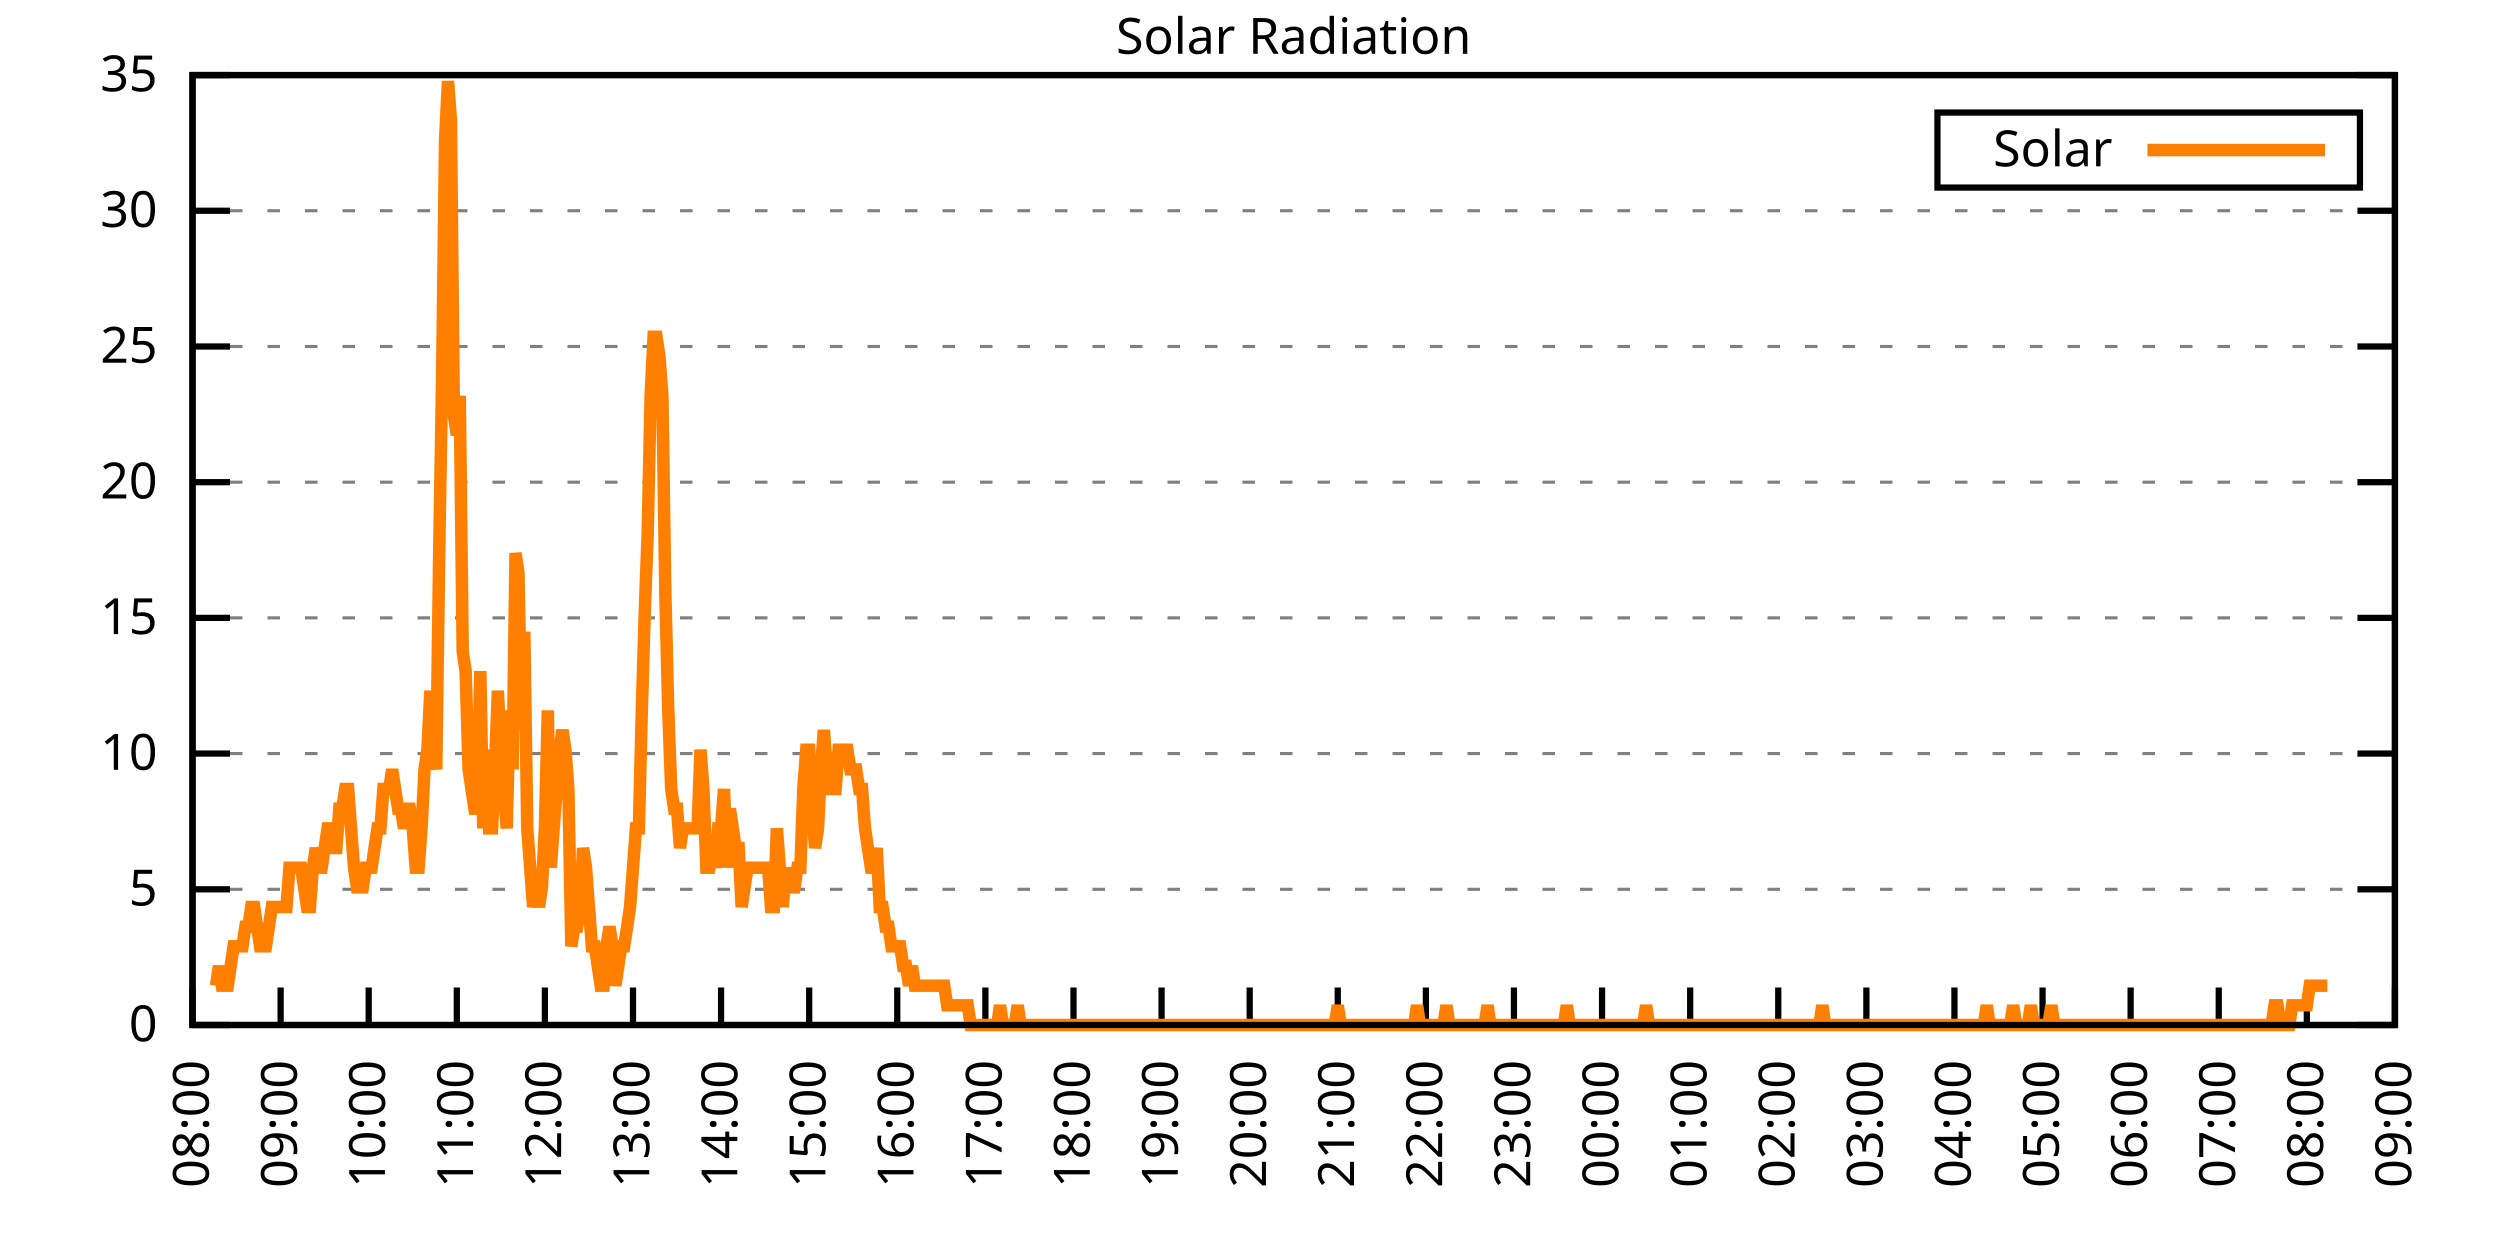
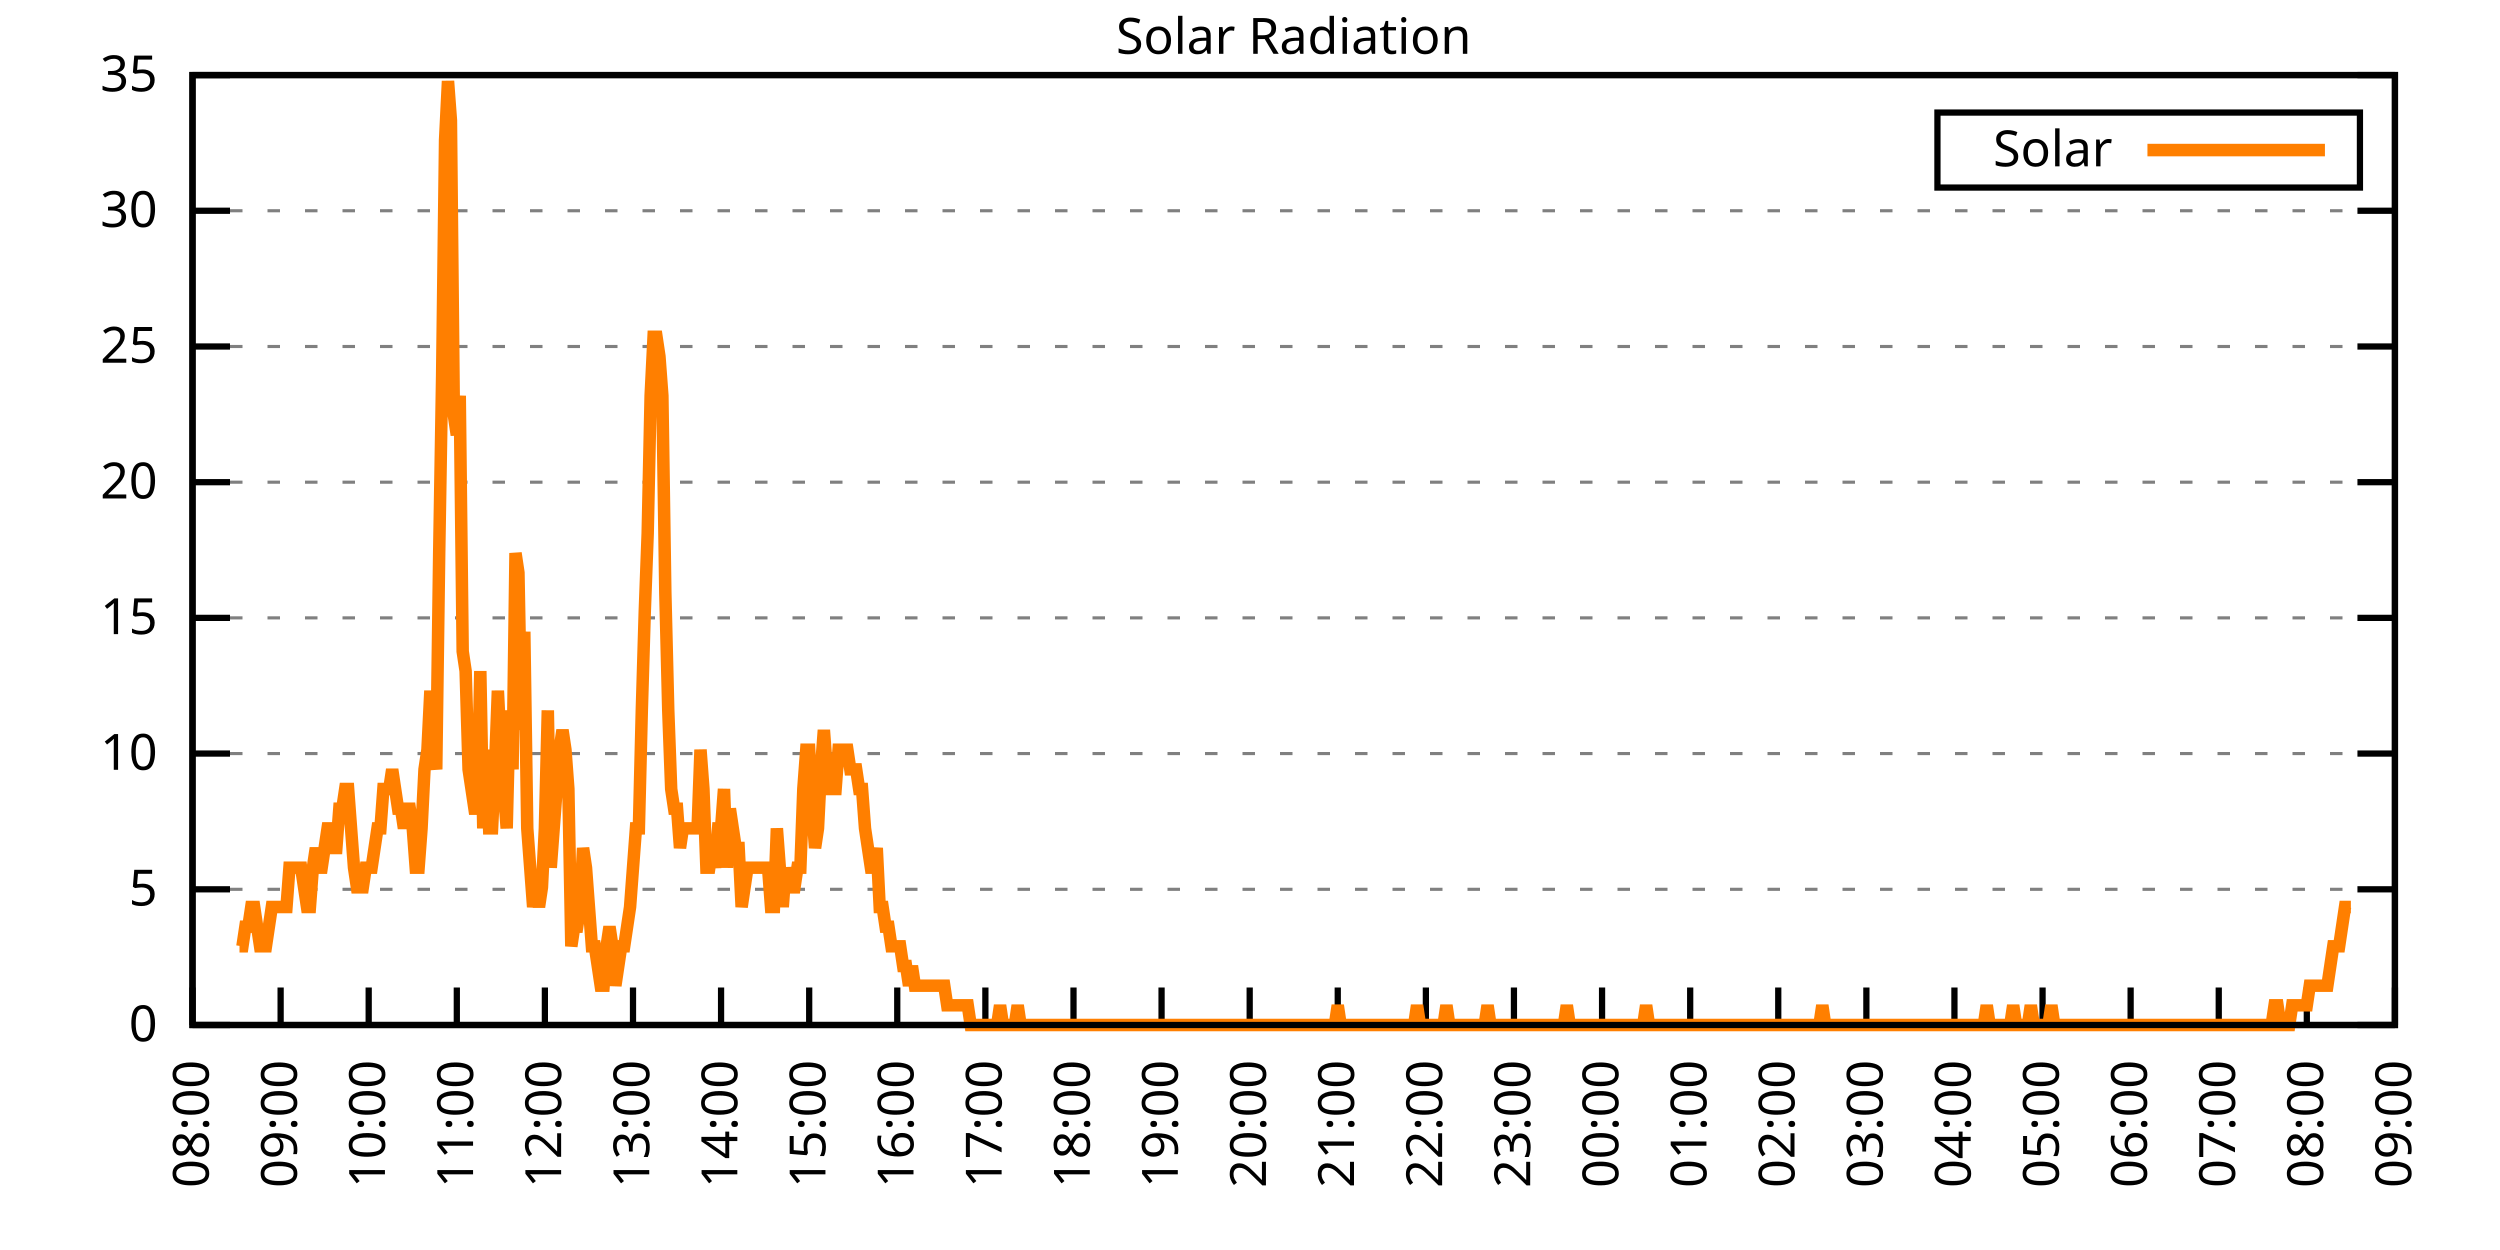
<svg xmlns="http://www.w3.org/2000/svg" xmlns:xlink="http://www.w3.org/1999/xlink" width="400" height="200" viewBox="0 0 400 200">
  <g id="gnuplot_canvas">
    <rect x="0" y="0" width="400" height="200" fill="none" />
    <defs>
      <circle id="gpDot" r="0.5" stroke-width="0.5" stroke="currentColor" />
      <path id="gpPt0" stroke-width="0.333" stroke="currentColor" d="M-1,0 h2 M0,-1 v2" />
      <path id="gpPt1" stroke-width="0.333" stroke="currentColor" d="M-1,-1 L1,1 M1,-1 L-1,1" />
      <path id="gpPt2" stroke-width="0.333" stroke="currentColor" d="M-1,0 L1,0 M0,-1 L0,1 M-1,-1 L1,1 M-1,1 L1,-1" />
      <rect id="gpPt3" stroke-width="0.333" stroke="currentColor" x="-1" y="-1" width="2" height="2" />
      <rect id="gpPt4" stroke-width="0.333" stroke="currentColor" fill="currentColor" x="-1" y="-1" width="2" height="2" />
      <circle id="gpPt5" stroke-width="0.333" stroke="currentColor" cx="0" cy="0" r="1" />
      <use xlink:href="#gpPt5" id="gpPt6" fill="currentColor" stroke="none" />
      <path id="gpPt7" stroke-width="0.333" stroke="currentColor" d="M0,-1.33 L-1.33,0.67 L1.33,0.67 z" />
      <use xlink:href="#gpPt7" id="gpPt8" fill="currentColor" stroke="none" />
      <use xlink:href="#gpPt7" id="gpPt9" stroke="currentColor" transform="rotate(180)" />
      <use xlink:href="#gpPt9" id="gpPt10" fill="currentColor" stroke="none" />
      <use xlink:href="#gpPt3" id="gpPt11" stroke="currentColor" transform="rotate(45)" />
      <use xlink:href="#gpPt11" id="gpPt12" fill="currentColor" stroke="none" />
      <path id="gpPt13" stroke-width="0.333" stroke="currentColor" d="M0,1.330 L1.265,0.411 L0.782,-1.067 L-0.782,-1.076 L-1.265,0.411 z" />
      <use xlink:href="#gpPt13" id="gpPt14" fill="currentColor" stroke="none" />
      <filter id="textbox" filterUnits="objectBoundingBox" x="0" y="0" height="1" width="1">
        <feFlood flood-color="white" flood-opacity="1" result="bgnd" />
        <feComposite in="SourceGraphic" in2="bgnd" operator="atop" />
      </filter>
      <filter id="greybox" filterUnits="objectBoundingBox" x="0" y="0" height="1" width="1">
        <feFlood flood-color="lightgrey" flood-opacity="1" result="grey" />
        <feComposite in="SourceGraphic" in2="grey" operator="atop" />
      </filter>
    </defs>
    <g fill="none" color="white" stroke="currentColor" stroke-width="1.00" stroke-linecap="butt" stroke-linejoin="miter">
</g>
    <g fill="none" color="black" stroke="currentColor" stroke-width="1.00" stroke-linecap="butt" stroke-linejoin="miter">
      <g stroke="none" shape-rendering="crispEdges">
        <polygon fill="rgb(255, 255, 255)" points="30.80,164.00 383.18,164.00 383.18,12.02 30.80,12.02 " />
      </g>
    </g>
    <g fill="none" color="black" stroke="currentColor" stroke-width="1.00" stroke-linecap="butt" stroke-linejoin="miter">
</g>
    <g fill="none" color="black" stroke="black" stroke-width="0.50" stroke-linecap="butt" stroke-linejoin="miter">
</g>
    <g fill="none" color="gray" stroke="currentColor" stroke-width="0.50" stroke-linecap="butt" stroke-linejoin="miter">
      <path stroke="gray" stroke-dasharray="2,4" class="gridline" d="M30.80,164.00 L383.19,164.00  " />
    </g>
    <g fill="none" color="gray" stroke="gray" stroke-width="1.00" stroke-linecap="butt" stroke-linejoin="miter">
</g>
    <g fill="none" color="black" stroke="currentColor" stroke-width="1.00" stroke-linecap="butt" stroke-linejoin="miter">
      <path stroke="black" d="M30.80,164.00 L36.80,164.00 M383.19,164.00 L377.19,164.00  " />
      <g transform="translate(25.20,166.60)" stroke="none" fill="black" font-family="Sans" font-size="8.00" text-anchor="end">
        <text>
          <tspan font-family="Sans"> 0</tspan>
        </text>
      </g>
    </g>
    <g fill="none" color="black" stroke="currentColor" stroke-width="1.00" stroke-linecap="butt" stroke-linejoin="miter">
</g>
    <g fill="none" color="black" stroke="black" stroke-width="0.50" stroke-linecap="butt" stroke-linejoin="miter">
</g>
    <g fill="none" color="gray" stroke="currentColor" stroke-width="0.50" stroke-linecap="butt" stroke-linejoin="miter">
      <path stroke="gray" stroke-dasharray="2,4" class="gridline" d="M30.80,142.29 L383.19,142.29  " />
    </g>
    <g fill="none" color="gray" stroke="gray" stroke-width="1.00" stroke-linecap="butt" stroke-linejoin="miter">
</g>
    <g fill="none" color="black" stroke="currentColor" stroke-width="1.00" stroke-linecap="butt" stroke-linejoin="miter">
      <path stroke="black" d="M30.80,142.29 L36.80,142.29 M383.19,142.29 L377.19,142.29  " />
      <g transform="translate(25.20,144.89)" stroke="none" fill="black" font-family="Sans" font-size="8.00" text-anchor="end">
        <text>
          <tspan font-family="Sans"> 5</tspan>
        </text>
      </g>
    </g>
    <g fill="none" color="black" stroke="currentColor" stroke-width="1.00" stroke-linecap="butt" stroke-linejoin="miter">
</g>
    <g fill="none" color="black" stroke="black" stroke-width="0.50" stroke-linecap="butt" stroke-linejoin="miter">
</g>
    <g fill="none" color="gray" stroke="currentColor" stroke-width="0.50" stroke-linecap="butt" stroke-linejoin="miter">
      <path stroke="gray" stroke-dasharray="2,4" class="gridline" d="M30.80,120.57 L383.19,120.57  " />
    </g>
    <g fill="none" color="gray" stroke="gray" stroke-width="1.00" stroke-linecap="butt" stroke-linejoin="miter">
</g>
    <g fill="none" color="black" stroke="currentColor" stroke-width="1.00" stroke-linecap="butt" stroke-linejoin="miter">
      <path stroke="black" d="M30.80,120.57 L36.80,120.57 M383.19,120.57 L377.19,120.57  " />
      <g transform="translate(25.20,123.17)" stroke="none" fill="black" font-family="Sans" font-size="8.00" text-anchor="end">
        <text>
          <tspan font-family="Sans"> 10</tspan>
        </text>
      </g>
    </g>
    <g fill="none" color="black" stroke="currentColor" stroke-width="1.00" stroke-linecap="butt" stroke-linejoin="miter">
</g>
    <g fill="none" color="black" stroke="black" stroke-width="0.50" stroke-linecap="butt" stroke-linejoin="miter">
</g>
    <g fill="none" color="gray" stroke="currentColor" stroke-width="0.50" stroke-linecap="butt" stroke-linejoin="miter">
      <path stroke="gray" stroke-dasharray="2,4" class="gridline" d="M30.80,98.86 L383.19,98.86  " />
    </g>
    <g fill="none" color="gray" stroke="gray" stroke-width="1.00" stroke-linecap="butt" stroke-linejoin="miter">
</g>
    <g fill="none" color="black" stroke="currentColor" stroke-width="1.00" stroke-linecap="butt" stroke-linejoin="miter">
      <path stroke="black" d="M30.80,98.86 L36.80,98.86 M383.19,98.86 L377.19,98.86  " />
      <g transform="translate(25.20,101.46)" stroke="none" fill="black" font-family="Sans" font-size="8.00" text-anchor="end">
        <text>
          <tspan font-family="Sans"> 15</tspan>
        </text>
      </g>
    </g>
    <g fill="none" color="black" stroke="currentColor" stroke-width="1.00" stroke-linecap="butt" stroke-linejoin="miter">
</g>
    <g fill="none" color="black" stroke="black" stroke-width="0.50" stroke-linecap="butt" stroke-linejoin="miter">
</g>
    <g fill="none" color="gray" stroke="currentColor" stroke-width="0.50" stroke-linecap="butt" stroke-linejoin="miter">
      <path stroke="gray" stroke-dasharray="2,4" class="gridline" d="M30.80,77.15 L383.19,77.15  " />
    </g>
    <g fill="none" color="gray" stroke="gray" stroke-width="1.00" stroke-linecap="butt" stroke-linejoin="miter">
</g>
    <g fill="none" color="black" stroke="currentColor" stroke-width="1.00" stroke-linecap="butt" stroke-linejoin="miter">
      <path stroke="black" d="M30.80,77.15 L36.80,77.15 M383.19,77.15 L377.19,77.15  " />
      <g transform="translate(25.20,79.75)" stroke="none" fill="black" font-family="Sans" font-size="8.00" text-anchor="end">
        <text>
          <tspan font-family="Sans"> 20</tspan>
        </text>
      </g>
    </g>
    <g fill="none" color="black" stroke="currentColor" stroke-width="1.00" stroke-linecap="butt" stroke-linejoin="miter">
</g>
    <g fill="none" color="black" stroke="black" stroke-width="0.50" stroke-linecap="butt" stroke-linejoin="miter">
</g>
    <g fill="none" color="gray" stroke="currentColor" stroke-width="0.50" stroke-linecap="butt" stroke-linejoin="miter">
      <path stroke="gray" stroke-dasharray="2,4" class="gridline" d="M30.80,55.44 L383.19,55.44  " />
    </g>
    <g fill="none" color="gray" stroke="gray" stroke-width="1.00" stroke-linecap="butt" stroke-linejoin="miter">
</g>
    <g fill="none" color="black" stroke="currentColor" stroke-width="1.00" stroke-linecap="butt" stroke-linejoin="miter">
      <path stroke="black" d="M30.80,55.44 L36.80,55.44 M383.19,55.44 L377.19,55.44  " />
      <g transform="translate(25.20,58.04)" stroke="none" fill="black" font-family="Sans" font-size="8.00" text-anchor="end">
        <text>
          <tspan font-family="Sans"> 25</tspan>
        </text>
      </g>
    </g>
    <g fill="none" color="black" stroke="currentColor" stroke-width="1.00" stroke-linecap="butt" stroke-linejoin="miter">
</g>
    <g fill="none" color="black" stroke="black" stroke-width="0.50" stroke-linecap="butt" stroke-linejoin="miter">
</g>
    <g fill="none" color="gray" stroke="currentColor" stroke-width="0.50" stroke-linecap="butt" stroke-linejoin="miter">
      <path stroke="gray" stroke-dasharray="2,4" class="gridline" d="M30.80,33.72 L383.19,33.72  " />
    </g>
    <g fill="none" color="gray" stroke="gray" stroke-width="1.00" stroke-linecap="butt" stroke-linejoin="miter">
</g>
    <g fill="none" color="black" stroke="currentColor" stroke-width="1.00" stroke-linecap="butt" stroke-linejoin="miter">
      <path stroke="black" d="M30.80,33.72 L36.80,33.72 M383.19,33.72 L377.19,33.72  " />
      <g transform="translate(25.20,36.32)" stroke="none" fill="black" font-family="Sans" font-size="8.00" text-anchor="end">
        <text>
          <tspan font-family="Sans"> 30</tspan>
        </text>
      </g>
    </g>
    <g fill="none" color="black" stroke="currentColor" stroke-width="1.00" stroke-linecap="butt" stroke-linejoin="miter">
</g>
    <g fill="none" color="black" stroke="black" stroke-width="0.50" stroke-linecap="butt" stroke-linejoin="miter">
</g>
    <g fill="none" color="gray" stroke="currentColor" stroke-width="0.50" stroke-linecap="butt" stroke-linejoin="miter">
      <path stroke="gray" stroke-dasharray="2,4" class="gridline" d="M30.80,12.01 L383.19,12.01  " />
    </g>
    <g fill="none" color="gray" stroke="gray" stroke-width="1.00" stroke-linecap="butt" stroke-linejoin="miter">
</g>
    <g fill="none" color="black" stroke="currentColor" stroke-width="1.00" stroke-linecap="butt" stroke-linejoin="miter">
      <path stroke="black" d="M30.80,12.01 L36.80,12.01 M383.19,12.01 L377.19,12.01  " />
      <g transform="translate(25.20,14.61)" stroke="none" fill="black" font-family="Sans" font-size="8.00" text-anchor="end">
        <text>
          <tspan font-family="Sans"> 35</tspan>
        </text>
      </g>
    </g>
    <g fill="none" color="black" stroke="currentColor" stroke-width="1.00" stroke-linecap="butt" stroke-linejoin="miter">
      <path stroke="black" d="M30.80,164.00 L30.80,158.00  " />
      <g transform="translate(33.40,169.60) rotate(270.00)" stroke="none" fill="black" font-family="Sans" font-size="8.00" text-anchor="end">
        <text>
          <tspan font-family="Sans">08:00</tspan>
        </text>
      </g>
    </g>
    <g fill="none" color="black" stroke="currentColor" stroke-width="1.00" stroke-linecap="butt" stroke-linejoin="miter">
      <path stroke="black" d="M44.90,164.00 L44.90,158.00  " />
      <g transform="translate(47.50,169.60) rotate(270.00)" stroke="none" fill="black" font-family="Sans" font-size="8.00" text-anchor="end">
        <text>
          <tspan font-family="Sans">09:00</tspan>
        </text>
      </g>
    </g>
    <g fill="none" color="black" stroke="currentColor" stroke-width="1.00" stroke-linecap="butt" stroke-linejoin="miter">
      <path stroke="black" d="M58.99,164.00 L58.99,158.00  " />
      <g transform="translate(61.59,169.60) rotate(270.00)" stroke="none" fill="black" font-family="Sans" font-size="8.00" text-anchor="end">
        <text>
          <tspan font-family="Sans">10:00</tspan>
        </text>
      </g>
    </g>
    <g fill="none" color="black" stroke="currentColor" stroke-width="1.00" stroke-linecap="butt" stroke-linejoin="miter">
      <path stroke="black" d="M73.09,164.00 L73.09,158.00  " />
      <g transform="translate(75.69,169.60) rotate(270.00)" stroke="none" fill="black" font-family="Sans" font-size="8.00" text-anchor="end">
        <text>
          <tspan font-family="Sans">11:00</tspan>
        </text>
      </g>
    </g>
    <g fill="none" color="black" stroke="currentColor" stroke-width="1.00" stroke-linecap="butt" stroke-linejoin="miter">
      <path stroke="black" d="M87.18,164.00 L87.18,158.00  " />
      <g transform="translate(89.78,169.60) rotate(270.00)" stroke="none" fill="black" font-family="Sans" font-size="8.00" text-anchor="end">
        <text>
          <tspan font-family="Sans">12:00</tspan>
        </text>
      </g>
    </g>
    <g fill="none" color="black" stroke="currentColor" stroke-width="1.00" stroke-linecap="butt" stroke-linejoin="miter">
      <path stroke="black" d="M101.28,164.00 L101.28,158.00  " />
      <g transform="translate(103.88,169.60) rotate(270.00)" stroke="none" fill="black" font-family="Sans" font-size="8.00" text-anchor="end">
        <text>
          <tspan font-family="Sans">13:00</tspan>
        </text>
      </g>
    </g>
    <g fill="none" color="black" stroke="currentColor" stroke-width="1.00" stroke-linecap="butt" stroke-linejoin="miter">
      <path stroke="black" d="M115.37,164.00 L115.37,158.00  " />
      <g transform="translate(117.97,169.60) rotate(270.00)" stroke="none" fill="black" font-family="Sans" font-size="8.00" text-anchor="end">
        <text>
          <tspan font-family="Sans">14:00</tspan>
        </text>
      </g>
    </g>
    <g fill="none" color="black" stroke="currentColor" stroke-width="1.00" stroke-linecap="butt" stroke-linejoin="miter">
      <path stroke="black" d="M129.47,164.00 L129.47,158.00  " />
      <g transform="translate(132.07,169.60) rotate(270.00)" stroke="none" fill="black" font-family="Sans" font-size="8.00" text-anchor="end">
        <text>
          <tspan font-family="Sans">15:00</tspan>
        </text>
      </g>
    </g>
    <g fill="none" color="black" stroke="currentColor" stroke-width="1.00" stroke-linecap="butt" stroke-linejoin="miter">
      <path stroke="black" d="M143.56,164.00 L143.56,158.00  " />
      <g transform="translate(146.16,169.60) rotate(270.00)" stroke="none" fill="black" font-family="Sans" font-size="8.00" text-anchor="end">
        <text>
          <tspan font-family="Sans">16:00</tspan>
        </text>
      </g>
    </g>
    <g fill="none" color="black" stroke="currentColor" stroke-width="1.00" stroke-linecap="butt" stroke-linejoin="miter">
      <path stroke="black" d="M157.66,164.00 L157.66,158.00  " />
      <g transform="translate(160.26,169.60) rotate(270.00)" stroke="none" fill="black" font-family="Sans" font-size="8.00" text-anchor="end">
        <text>
          <tspan font-family="Sans">17:00</tspan>
        </text>
      </g>
    </g>
    <g fill="none" color="black" stroke="currentColor" stroke-width="1.00" stroke-linecap="butt" stroke-linejoin="miter">
      <path stroke="black" d="M171.76,164.00 L171.76,158.00  " />
      <g transform="translate(174.36,169.60) rotate(270.00)" stroke="none" fill="black" font-family="Sans" font-size="8.00" text-anchor="end">
        <text>
          <tspan font-family="Sans">18:00</tspan>
        </text>
      </g>
    </g>
    <g fill="none" color="black" stroke="currentColor" stroke-width="1.00" stroke-linecap="butt" stroke-linejoin="miter">
      <path stroke="black" d="M185.85,164.00 L185.85,158.00  " />
      <g transform="translate(188.45,169.60) rotate(270.00)" stroke="none" fill="black" font-family="Sans" font-size="8.00" text-anchor="end">
        <text>
          <tspan font-family="Sans">19:00</tspan>
        </text>
      </g>
    </g>
    <g fill="none" color="black" stroke="currentColor" stroke-width="1.00" stroke-linecap="butt" stroke-linejoin="miter">
      <path stroke="black" d="M199.95,164.00 L199.95,158.00  " />
      <g transform="translate(202.55,169.60) rotate(270.00)" stroke="none" fill="black" font-family="Sans" font-size="8.00" text-anchor="end">
        <text>
          <tspan font-family="Sans">20:00</tspan>
        </text>
      </g>
    </g>
    <g fill="none" color="black" stroke="currentColor" stroke-width="1.00" stroke-linecap="butt" stroke-linejoin="miter">
      <path stroke="black" d="M214.04,164.00 L214.04,158.00  " />
      <g transform="translate(216.64,169.60) rotate(270.00)" stroke="none" fill="black" font-family="Sans" font-size="8.00" text-anchor="end">
        <text>
          <tspan font-family="Sans">21:00</tspan>
        </text>
      </g>
    </g>
    <g fill="none" color="black" stroke="currentColor" stroke-width="1.00" stroke-linecap="butt" stroke-linejoin="miter">
      <path stroke="black" d="M228.14,164.00 L228.14,158.00  " />
      <g transform="translate(230.74,169.60) rotate(270.00)" stroke="none" fill="black" font-family="Sans" font-size="8.00" text-anchor="end">
        <text>
          <tspan font-family="Sans">22:00</tspan>
        </text>
      </g>
    </g>
    <g fill="none" color="black" stroke="currentColor" stroke-width="1.00" stroke-linecap="butt" stroke-linejoin="miter">
      <path stroke="black" d="M242.23,164.00 L242.23,158.00  " />
      <g transform="translate(244.83,169.60) rotate(270.00)" stroke="none" fill="black" font-family="Sans" font-size="8.00" text-anchor="end">
        <text>
          <tspan font-family="Sans">23:00</tspan>
        </text>
      </g>
    </g>
    <g fill="none" color="black" stroke="currentColor" stroke-width="1.00" stroke-linecap="butt" stroke-linejoin="miter">
      <path stroke="black" d="M256.33,164.00 L256.33,158.00  " />
      <g transform="translate(258.93,169.60) rotate(270.00)" stroke="none" fill="black" font-family="Sans" font-size="8.00" text-anchor="end">
        <text>
          <tspan font-family="Sans">00:00</tspan>
        </text>
      </g>
    </g>
    <g fill="none" color="black" stroke="currentColor" stroke-width="1.00" stroke-linecap="butt" stroke-linejoin="miter">
      <path stroke="black" d="M270.43,164.00 L270.43,158.00  " />
      <g transform="translate(273.03,169.60) rotate(270.00)" stroke="none" fill="black" font-family="Sans" font-size="8.00" text-anchor="end">
        <text>
          <tspan font-family="Sans">01:00</tspan>
        </text>
      </g>
    </g>
    <g fill="none" color="black" stroke="currentColor" stroke-width="1.00" stroke-linecap="butt" stroke-linejoin="miter">
      <path stroke="black" d="M284.52,164.00 L284.52,158.00  " />
      <g transform="translate(287.12,169.60) rotate(270.00)" stroke="none" fill="black" font-family="Sans" font-size="8.00" text-anchor="end">
        <text>
          <tspan font-family="Sans">02:00</tspan>
        </text>
      </g>
    </g>
    <g fill="none" color="black" stroke="currentColor" stroke-width="1.00" stroke-linecap="butt" stroke-linejoin="miter">
      <path stroke="black" d="M298.62,164.00 L298.62,158.00  " />
      <g transform="translate(301.22,169.60) rotate(270.00)" stroke="none" fill="black" font-family="Sans" font-size="8.00" text-anchor="end">
        <text>
          <tspan font-family="Sans">03:00</tspan>
        </text>
      </g>
    </g>
    <g fill="none" color="black" stroke="currentColor" stroke-width="1.00" stroke-linecap="butt" stroke-linejoin="miter">
      <path stroke="black" d="M312.71,164.00 L312.71,158.00  " />
      <g transform="translate(315.31,169.60) rotate(270.00)" stroke="none" fill="black" font-family="Sans" font-size="8.00" text-anchor="end">
        <text>
          <tspan font-family="Sans">04:00</tspan>
        </text>
      </g>
    </g>
    <g fill="none" color="black" stroke="currentColor" stroke-width="1.00" stroke-linecap="butt" stroke-linejoin="miter">
      <path stroke="black" d="M326.81,164.00 L326.81,158.00  " />
      <g transform="translate(329.41,169.60) rotate(270.00)" stroke="none" fill="black" font-family="Sans" font-size="8.00" text-anchor="end">
        <text>
          <tspan font-family="Sans">05:00</tspan>
        </text>
      </g>
    </g>
    <g fill="none" color="black" stroke="currentColor" stroke-width="1.00" stroke-linecap="butt" stroke-linejoin="miter">
      <path stroke="black" d="M340.90,164.00 L340.90,158.00  " />
      <g transform="translate(343.50,169.60) rotate(270.00)" stroke="none" fill="black" font-family="Sans" font-size="8.00" text-anchor="end">
        <text>
          <tspan font-family="Sans">06:00</tspan>
        </text>
      </g>
    </g>
    <g fill="none" color="black" stroke="currentColor" stroke-width="1.00" stroke-linecap="butt" stroke-linejoin="miter">
      <path stroke="black" d="M355.00,164.00 L355.00,158.00  " />
      <g transform="translate(357.60,169.60) rotate(270.00)" stroke="none" fill="black" font-family="Sans" font-size="8.00" text-anchor="end">
        <text>
          <tspan font-family="Sans">07:00</tspan>
        </text>
      </g>
    </g>
    <g fill="none" color="black" stroke="currentColor" stroke-width="1.00" stroke-linecap="butt" stroke-linejoin="miter">
      <path stroke="black" d="M369.09,164.00 L369.09,158.00  " />
      <g transform="translate(371.69,169.60) rotate(270.00)" stroke="none" fill="black" font-family="Sans" font-size="8.00" text-anchor="end">
        <text>
          <tspan font-family="Sans">08:00</tspan>
        </text>
      </g>
    </g>
    <g fill="none" color="black" stroke="currentColor" stroke-width="1.00" stroke-linecap="butt" stroke-linejoin="miter">
      <path stroke="black" d="M383.19,164.00 L383.19,158.00  " />
      <g transform="translate(385.79,169.60) rotate(270.00)" stroke="none" fill="black" font-family="Sans" font-size="8.00" text-anchor="end">
        <text>
          <tspan font-family="Sans">09:00</tspan>
        </text>
      </g>
    </g>
    <g fill="none" color="black" stroke="currentColor" stroke-width="1.00" stroke-linecap="butt" stroke-linejoin="miter">
</g>
    <g fill="none" color="black" stroke="currentColor" stroke-width="1.00" stroke-linecap="butt" stroke-linejoin="miter">
      <path stroke="black" d="M30.80,12.01 L30.80,164.00 L383.19,164.00 L383.19,12.01 L30.80,12.01 Z  " />
    </g>
    <g fill="none" color="black" stroke="currentColor" stroke-width="1.00" stroke-linecap="butt" stroke-linejoin="miter">
</g>
    <g fill="none" color="black" stroke="currentColor" stroke-width="1.00" stroke-linecap="butt" stroke-linejoin="miter">
      <path stroke="black" d="M309.99,30.01 L309.99,18.01 L377.59,18.01 L377.59,30.01 L309.99,30.01 Z  " />
    </g>
    <g id="Solar_Radiation_plot_1">
      <g fill="none" color="white" stroke="black" stroke-width="2.00" stroke-linecap="butt" stroke-linejoin="miter">
</g>
      <g fill="none" color="black" stroke="currentColor" stroke-width="2.00" stroke-linecap="butt" stroke-linejoin="miter">
        <g transform="translate(337.99,26.61)" stroke="none" fill="black" font-family="Sans" font-size="8.00" text-anchor="end">
          <text>
            <tspan font-family="Sans">Solar</tspan>
          </text>
        </g>
      </g>
      <g fill="none" color="black" stroke="currentColor" stroke-width="2.00" stroke-linecap="butt" stroke-linejoin="miter">
-         <path stroke="rgb(255, 127,   0)" d="M343.59,24.01 L371.99,24.01 M34.56,157.71 L35.03,154.56 L35.50,157.71 L35.97,157.71 L36.44,157.71 L36.91,154.56   L37.38,151.41 L37.85,151.41 L38.32,151.41 L38.79,151.41 L39.26,148.27 L39.73,148.27 L40.20,145.12 L40.67,145.12   L41.14,148.27 L41.61,151.41 L42.08,151.41 L42.55,151.41 L43.02,148.27 L43.49,145.12 L43.96,145.12 L44.43,145.12   L44.90,145.12 L45.37,145.12 L45.84,145.12 L46.31,138.83 L46.78,138.83 L47.24,138.83 L47.71,138.83 L48.18,138.83   L48.65,141.98 L49.12,145.12 L49.59,145.12 L50.06,138.83 L50.53,135.68 L51.00,138.83 L51.47,138.83 L51.94,135.68   L52.41,132.54 L52.88,132.54 L53.35,135.68 L53.82,135.68 L54.29,129.39 L54.76,129.39 L55.23,126.24 L55.70,126.24   L56.17,132.54 L56.64,138.83 L57.11,141.98 L57.58,141.98 L58.05,141.98 L58.52,138.83 L58.99,138.83 L59.46,138.83   L59.93,135.68 L60.40,132.54 L60.87,132.54 L61.34,126.24 L61.81,126.24 L62.28,126.24 L62.75,123.10 L63.22,126.24   L63.69,129.39 L64.16,129.39 L64.63,132.54 L65.10,129.39 L65.57,129.39 L66.04,132.54 L66.51,138.83 L66.98,138.83   L67.45,132.54 L67.92,123.10 L68.39,119.95 L68.86,110.51 L69.33,119.95 L69.80,123.10 L70.27,88.49 L70.74,60.17   L71.21,22.41 L71.68,12.97 L72.15,19.27 L72.62,66.46 L73.09,69.61 L73.56,63.32 L74.03,104.22 L74.50,107.37   L74.97,123.10 L75.44,126.24 L75.91,129.39 L76.38,129.39 L76.85,107.37 L77.32,132.54 L77.79,119.95 L78.26,132.54   L78.73,132.54 L79.19,123.10 L79.66,110.51 L80.13,119.95 L80.60,126.24 L81.07,132.54 L81.54,113.66 L82.01,123.10   L82.48,88.49 L82.95,91.63 L83.42,116.80 L83.89,101.07 L84.36,132.54 L84.83,138.83 L85.30,145.12 L85.77,141.98   L86.24,145.12 L86.71,141.98 L87.18,132.54 L87.65,113.66 L88.12,138.83 L88.59,132.54 L89.06,126.24 L89.53,119.95   L90.00,116.80 L90.47,119.95 L90.94,126.24 L91.41,151.41 L91.88,148.27 L92.35,148.27 L92.82,145.12 L93.29,135.68   L93.76,138.83 L94.23,145.12 L94.70,151.41 L95.17,151.41 L95.64,154.56 L96.11,157.71 L96.58,157.71 L97.05,151.41   L97.52,148.27 L97.99,151.41 L98.46,157.71 L98.93,154.56 L99.40,151.41 L99.87,151.41 L100.34,148.27 L100.81,145.12   L101.28,138.83 L101.75,132.54 L102.22,132.54 L102.69,113.66 L103.16,97.93 L103.63,85.34 L104.10,63.32 L104.57,53.88   L105.04,53.88 L105.51,57.02 L105.98,63.32 L106.45,94.78 L106.92,113.66 L107.39,126.24 L107.86,129.39 L108.33,129.39   L108.80,135.68 L109.27,132.54 L109.74,132.54 L110.21,132.54 L110.68,132.54 L111.14,132.54 L111.61,132.54 L112.08,119.95   L112.55,126.24 L113.02,138.83 L113.49,138.83 L113.96,135.68 L114.43,138.83 L114.90,132.54 L115.37,132.54 L115.84,126.24   L116.31,138.83 L116.78,129.39 L117.25,132.54 L117.72,135.68 L118.19,135.68 L118.66,145.12 L119.13,141.98 L119.60,138.83   L120.07,138.83 L120.54,138.83 L121.01,138.83 L121.48,138.83 L121.95,138.83 L122.42,138.83 L122.89,138.83 L123.36,145.12   L123.83,145.12 L124.30,132.54 L124.77,138.83 L125.24,145.12 L125.71,138.83 L126.18,141.98 L126.65,141.98 L127.12,141.98   L127.59,138.83 L128.06,138.83 L128.53,126.24 L129.00,119.95 L129.47,119.95 L129.94,129.39 L130.41,135.68 L130.88,132.54   L131.35,123.10 L131.82,116.80 L132.29,123.10 L132.76,126.24 L133.23,126.24 L133.70,126.24 L134.17,119.95 L134.64,119.95   L135.11,119.95 L135.58,119.95 L136.05,123.10 L136.52,123.10 L136.99,123.10 L137.46,126.24 L137.93,126.24 L138.40,132.54   L138.87,135.68 L139.34,138.83 L139.81,138.83 L140.28,135.68 L140.75,145.12 L141.22,145.12 L141.69,148.27 L142.16,148.27   L142.63,151.41 L143.09,151.41 L143.56,151.41 L144.03,151.41 L144.50,154.56 L144.97,154.56 L145.44,157.71 L145.91,154.56   L146.38,157.71 L146.85,157.71 L147.32,157.71 L147.79,157.71 L148.26,157.71 L148.73,157.71 L149.20,157.71 L149.67,157.71   L150.14,157.71 L150.61,157.71 L151.08,157.71 L151.55,160.85 L152.02,160.85 L152.49,160.85 L152.96,160.85 L153.43,160.85   L153.90,160.85 L154.37,160.85 L154.84,160.85 L155.31,164.00 L155.78,164.00 L156.25,164.00 L156.72,164.00 L157.19,164.00   L157.66,164.00 L158.13,164.00 L158.60,164.00 L159.07,164.00 L159.54,164.00 L160.01,160.85 L160.48,164.00 L160.95,164.00   L161.42,164.00 L161.89,164.00 L162.36,164.00 L162.83,160.85 L163.30,164.00 L163.77,164.00 L164.24,164.00 L164.71,164.00   L165.18,164.00 L165.65,164.00 L166.12,164.00 L166.59,164.00 L167.06,164.00 L167.53,164.00 L168.00,164.00 L168.47,164.00   L168.94,164.00 L169.41,164.00 L169.88,164.00 L170.35,164.00 L170.82,164.00 L171.29,164.00 L171.76,164.00 L172.23,164.00   L172.70,164.00 L173.17,164.00 L173.64,164.00 L174.11,164.00 L174.58,164.00 L175.04,164.00 L175.51,164.00 L175.98,164.00   L176.45,164.00 L176.92,164.00 L177.39,164.00 L177.86,164.00 L178.33,164.00 L178.80,164.00 L179.27,164.00 L179.74,164.00   L180.21,164.00 L180.68,164.00 L181.15,164.00 L181.62,164.00 L182.09,164.00 L182.56,164.00 L183.03,164.00 L183.50,164.00   L183.97,164.00 L184.44,164.00 L184.91,164.00 L185.38,164.00 L185.85,164.00 L186.32,164.00 L186.79,164.00 L187.26,164.00   L187.73,164.00 L188.20,164.00 L188.67,164.00 L189.14,164.00 L189.61,164.00 L190.08,164.00 L190.55,164.00 L191.02,164.00   L191.49,164.00 L191.96,164.00 L192.43,164.00 L192.90,164.00 L193.37,164.00 L193.84,164.00 L194.31,164.00 L194.78,164.00   L195.25,164.00 L195.72,164.00 L196.19,164.00 L196.66,164.00 L197.13,164.00 L197.60,164.00 L198.07,164.00 L198.54,164.00   L199.01,164.00 L199.48,164.00 L199.95,164.00 L200.42,164.00 L200.89,164.00 L201.36,164.00 L201.83,164.00 L202.30,164.00   L202.77,164.00 L203.24,164.00 L203.71,164.00 L204.18,164.00 L204.65,164.00 L205.12,164.00 L205.59,164.00 L206.06,164.00   L206.53,164.00 L207.00,164.00 L207.46,164.00 L207.93,164.00 L208.40,164.00 L208.87,164.00 L209.34,164.00 L209.81,164.00   L210.28,164.00 L210.75,164.00 L211.22,164.00 L211.69,164.00 L212.16,164.00 L212.63,164.00 L213.10,164.00 L213.57,164.00   L214.04,160.85 L214.51,164.00 L214.98,164.00 L215.45,164.00 L215.92,164.00 L216.39,164.00 L216.86,164.00 L217.33,164.00   L217.80,164.00 L218.27,164.00 L218.74,164.00 L219.21,164.00 L219.68,164.00 L220.15,164.00 L220.62,164.00 L221.09,164.00   L221.56,164.00 L222.03,164.00 L222.50,164.00 L222.97,164.00 L223.44,164.00 L223.91,164.00 L224.38,164.00 L224.85,164.00   L225.32,164.00 L225.79,164.00 L226.26,164.00 L226.73,160.85 L227.20,164.00 L227.67,164.00 L228.14,164.00 L228.61,164.00   L229.08,164.00 L229.55,164.00 L230.02,164.00 L230.49,164.00 L230.96,164.00 L231.43,160.85 L231.90,164.00 L232.37,164.00   L232.84,164.00 L233.31,164.00 L233.78,164.00 L234.25,164.00 L234.72,164.00 L235.19,164.00 L235.66,164.00 L236.13,164.00   L236.60,164.00 L237.07,164.00 L237.54,164.00 L238.01,160.85 L238.48,164.00 L238.95,164.00 L239.41,164.00 L239.88,164.00   L240.35,164.00 L240.82,164.00 L241.29,164.00 L241.76,164.00 L242.23,164.00 L242.70,164.00 L243.17,164.00 L243.64,164.00   L244.11,164.00 L244.58,164.00 L245.05,164.00 L245.52,164.00 L245.99,164.00 L246.46,164.00 L246.93,164.00 L247.40,164.00   L247.87,164.00 L248.34,164.00 L248.81,164.00 L249.28,164.00 L249.75,164.00 L250.22,164.00 L250.69,160.85 L251.16,164.00   L251.63,164.00 L252.10,164.00 L252.57,164.00 L253.04,164.00 L253.51,164.00 L253.98,164.00 L254.45,164.00 L254.92,164.00   L255.39,164.00 L255.86,164.00 L256.33,164.00 L256.80,164.00 L257.27,164.00 L257.74,164.00 L258.21,164.00 L258.68,164.00   L259.15,164.00 L259.62,164.00 L260.09,164.00 L260.56,164.00 L261.03,164.00 L261.50,164.00 L261.97,164.00 L262.44,164.00   L262.91,164.00 L263.38,160.85 L263.85,164.00 L264.32,164.00 L264.79,164.00 L265.26,164.00 L265.73,164.00 L266.20,164.00   L266.67,164.00 L267.14,164.00 L267.61,164.00 L268.08,164.00 L268.55,164.00 L269.02,164.00 L269.49,164.00 L269.96,164.00   L270.43,164.00 L270.90,164.00 L271.36,164.00 L271.83,164.00 L272.30,164.00 L272.77,164.00 L273.24,164.00 L273.71,164.00   L274.18,164.00 L274.65,164.00 L275.12,164.00 L275.59,164.00 L276.06,164.00 L276.53,164.00 L277.00,164.00 L277.47,164.00   L277.94,164.00 L278.41,164.00 L278.88,164.00 L279.35,164.00 L279.82,164.00 L280.29,164.00 L280.76,164.00 L281.23,164.00   L281.70,164.00 L282.17,164.00 L282.64,164.00 L283.11,164.00 L283.58,164.00 L284.05,164.00 L284.52,164.00 L284.99,164.00   L285.46,164.00 L285.93,164.00 L286.40,164.00 L286.87,164.00 L287.34,164.00 L287.81,164.00 L288.28,164.00 L288.75,164.00   L289.22,164.00 L289.69,164.00 L290.16,164.00 L290.63,164.00 L291.10,164.00 L291.57,160.85 L292.04,164.00 L292.51,164.00   L292.98,164.00 L293.45,164.00 L293.92,164.00 L294.39,164.00 L294.86,164.00 L295.33,164.00 L295.80,164.00 L296.27,164.00   L296.74,164.00 L297.21,164.00 L297.68,164.00 L298.15,164.00 L298.62,164.00 L299.09,164.00 L299.56,164.00 L300.03,164.00   L300.50,164.00 L300.97,164.00 L301.44,164.00 L301.91,164.00 L302.38,164.00 L302.85,164.00 L303.31,164.00 L303.78,164.00   L304.25,164.00 L304.72,164.00 L305.19,164.00 L305.66,164.00 L306.13,164.00 L306.60,164.00 L307.07,164.00 L307.54,164.00   L308.01,164.00 L308.48,164.00 L308.95,164.00 L309.42,164.00 L309.89,164.00 L310.36,164.00 L310.83,164.00 L311.30,164.00   L311.77,164.00 L312.24,164.00 L312.71,164.00 L313.18,164.00 L313.65,164.00 L314.12,164.00 L314.59,164.00 L315.06,164.00   L315.53,164.00 L316.00,164.00 L316.47,164.00 L316.94,164.00 L317.41,164.00 L317.88,160.85 L318.35,164.00 L318.82,164.00   L319.29,164.00 L319.76,164.00 L320.23,164.00 L320.70,164.00 L321.17,164.00 L321.64,164.00 L322.11,160.85 L322.58,164.00   L323.05,164.00 L323.52,164.00 L323.99,164.00 L324.46,164.00 L324.93,160.85 L325.40,164.00 L325.87,164.00 L326.34,164.00   L326.81,164.00 L327.28,164.00 L327.75,164.00 L328.22,160.85 L328.69,164.00 L329.16,164.00 L329.63,164.00 L330.10,164.00   L330.57,164.00 L331.04,164.00 L331.51,164.00 L331.98,164.00 L332.45,164.00 L332.92,164.00 L333.39,164.00 L333.86,164.00   L334.33,164.00 L334.80,164.00 L335.26,164.00 L335.73,164.00 L336.20,164.00 L336.67,164.00 L337.14,164.00 L337.61,164.00   L338.08,164.00 L338.55,164.00 L339.02,164.00 L339.49,164.00 L339.96,164.00 L340.43,164.00 L340.90,164.00 L341.37,164.00   L341.84,164.00 L342.31,164.00 L342.78,164.00 L343.25,164.00 L343.72,164.00 L344.19,164.00 L344.66,164.00 L345.13,164.00   L345.60,164.00 L346.07,164.00 L346.54,164.00 L347.01,164.00 L347.48,164.00 L347.95,164.00 L348.42,164.00 L348.89,164.00   L349.36,164.00 L349.83,164.00 L350.30,164.00 L350.77,164.00 L351.24,164.00 L351.71,164.00 L352.18,164.00 L352.65,164.00   L353.12,164.00 L353.59,164.00 L354.06,164.00 L354.53,164.00 L355.00,164.00 L355.47,164.00 L355.94,164.00 L356.41,164.00   L356.88,164.00 L357.35,164.00 L357.82,164.00 L358.29,164.00 L358.76,164.00 L359.23,164.00 L359.70,164.00 L360.17,164.00   L360.64,164.00 L361.11,164.00 L361.58,164.00 L362.05,164.00 L362.52,164.00 L362.99,164.00 L363.46,164.00 L363.93,160.85   L364.40,160.85 L364.87,164.00 L365.34,164.00 L365.81,164.00 L366.28,164.00 L366.75,160.85 L367.21,160.85 L367.68,160.85   L368.15,160.85 L368.62,160.85 L369.09,160.85 L369.56,157.71 L370.03,157.71 L370.50,157.71 L370.97,157.71 L371.44,157.71   L371.91,157.71 L372.38,157.71  " />
+         <path stroke="rgb(255, 127,   0)" d="M343.59,24.01 L371.99,24.01 M38.32,151.41 L38.79,151.41 L39.26,148.27 L39.73,148.27 L40.20,145.12 L40.67,145.12   L41.14,148.27 L41.61,151.41 L42.08,151.41 L42.55,151.41 L43.02,148.27 L43.49,145.12 L43.96,145.12 L44.43,145.12   L44.90,145.12 L45.37,145.12 L45.84,145.12 L46.31,138.83 L46.78,138.83 L47.24,138.83 L47.71,138.83 L48.18,138.83   L48.65,141.98 L49.12,145.12 L49.59,145.12 L50.06,138.83 L50.53,135.68 L51.00,138.83 L51.47,138.83 L51.94,135.68   L52.41,132.54 L52.88,132.54 L53.35,135.68 L53.82,135.68 L54.29,129.39 L54.76,129.39 L55.23,126.24 L55.70,126.24   L56.17,132.54 L56.64,138.83 L57.11,141.98 L57.58,141.98 L58.05,141.98 L58.52,138.83 L58.99,138.83 L59.46,138.83   L59.93,135.68 L60.40,132.54 L60.87,132.54 L61.34,126.24 L61.81,126.24 L62.28,126.24 L62.75,123.10 L63.22,126.24   L63.69,129.39 L64.16,129.39 L64.63,132.54 L65.10,129.39 L65.57,129.39 L66.04,132.54 L66.51,138.83 L66.98,138.83   L67.45,132.54 L67.92,123.10 L68.39,119.95 L68.86,110.51 L69.33,119.95 L69.80,123.10 L70.27,88.49 L70.74,60.17   L71.21,22.41 L71.68,12.97 L72.15,19.27 L72.62,66.46 L73.09,69.61 L73.56,63.32 L74.03,104.22 L74.50,107.37   L74.97,123.10 L75.44,126.24 L75.91,129.39 L76.38,129.39 L76.85,107.37 L77.32,132.54 L77.79,119.95 L78.26,132.54   L78.73,132.54 L79.19,123.10 L79.66,110.51 L80.13,119.95 L80.60,126.24 L81.07,132.54 L81.54,113.66 L82.01,123.10   L82.48,88.49 L82.95,91.63 L83.42,116.80 L83.89,101.07 L84.36,132.54 L84.83,138.83 L85.30,145.12 L85.77,141.98   L86.24,145.12 L86.71,141.98 L87.18,132.54 L87.65,113.66 L88.12,138.83 L88.59,132.54 L89.06,126.24 L89.53,119.95   L90.00,116.80 L90.47,119.95 L90.94,126.24 L91.41,151.41 L91.88,148.27 L92.35,148.27 L92.82,145.12 L93.29,135.68   L93.76,138.83 L94.23,145.12 L94.70,151.41 L95.17,151.41 L95.64,154.56 L96.11,157.71 L96.58,157.71 L97.05,151.41   L97.52,148.27 L97.99,151.41 L98.46,157.71 L98.93,154.56 L99.40,151.41 L99.87,151.41 L100.34,148.27 L100.81,145.12   L101.28,138.83 L101.75,132.54 L102.22,132.54 L102.69,113.66 L103.16,97.93 L103.63,85.34 L104.10,63.32 L104.57,53.88   L105.04,53.88 L105.51,57.02 L105.98,63.32 L106.45,94.78 L106.92,113.66 L107.39,126.24 L107.86,129.39 L108.33,129.39   L108.80,135.68 L109.27,132.54 L109.74,132.54 L110.21,132.54 L110.68,132.54 L111.14,132.54 L111.61,132.54 L112.08,119.95   L112.55,126.24 L113.02,138.83 L113.49,138.83 L113.96,135.68 L114.43,138.83 L114.90,132.54 L115.37,132.54 L115.84,126.24   L116.31,138.83 L116.78,129.39 L117.25,132.54 L117.72,135.68 L118.19,135.68 L118.66,145.12 L119.13,141.98 L119.60,138.83   L120.07,138.83 L120.54,138.83 L121.01,138.83 L121.48,138.83 L121.95,138.83 L122.42,138.83 L122.89,138.83 L123.36,145.12   L123.83,145.12 L124.30,132.54 L124.77,138.83 L125.24,145.12 L125.71,138.83 L126.18,141.98 L126.65,141.98 L127.12,141.98   L127.59,138.83 L128.06,138.83 L128.53,126.24 L129.00,119.95 L129.47,119.95 L129.94,129.39 L130.41,135.68 L130.88,132.54   L131.35,123.10 L131.82,116.80 L132.29,123.10 L132.76,126.24 L133.23,126.24 L133.70,126.24 L134.17,119.95 L134.64,119.95   L135.11,119.95 L135.58,119.95 L136.05,123.10 L136.52,123.10 L136.99,123.10 L137.46,126.24 L137.93,126.24 L138.40,132.54   L138.87,135.68 L139.34,138.83 L139.81,138.83 L140.28,135.68 L140.75,145.12 L141.22,145.12 L141.69,148.27 L142.16,148.27   L142.63,151.41 L143.09,151.41 L143.56,151.41 L144.03,151.41 L144.50,154.56 L144.97,154.56 L145.44,157.71 L145.91,154.56   L146.38,157.71 L146.85,157.71 L147.32,157.71 L147.79,157.71 L148.26,157.71 L148.73,157.71 L149.20,157.71 L149.67,157.71   L150.14,157.71 L150.61,157.71 L151.08,157.71 L151.55,160.85 L152.02,160.85 L152.49,160.85 L152.96,160.85 L153.43,160.85   L153.90,160.85 L154.37,160.85 L154.84,160.85 L155.31,164.00 L155.78,164.00 L156.25,164.00 L156.72,164.00 L157.19,164.00   L157.66,164.00 L158.13,164.00 L158.60,164.00 L159.07,164.00 L159.54,164.00 L160.01,160.85 L160.48,164.00 L160.95,164.00   L161.42,164.00 L161.89,164.00 L162.36,164.00 L162.83,160.85 L163.30,164.00 L163.77,164.00 L164.24,164.00 L164.71,164.00   L165.18,164.00 L165.65,164.00 L166.12,164.00 L166.59,164.00 L167.06,164.00 L167.53,164.00 L168.00,164.00 L168.47,164.00   L168.94,164.00 L169.41,164.00 L169.88,164.00 L170.35,164.00 L170.82,164.00 L171.29,164.00 L171.76,164.00 L172.23,164.00   L172.70,164.00 L173.17,164.00 L173.64,164.00 L174.11,164.00 L174.58,164.00 L175.04,164.00 L175.51,164.00 L175.98,164.00   L176.45,164.00 L176.92,164.00 L177.39,164.00 L177.86,164.00 L178.33,164.00 L178.80,164.00 L179.27,164.00 L179.74,164.00   L180.21,164.00 L180.68,164.00 L181.15,164.00 L181.62,164.00 L182.09,164.00 L182.56,164.00 L183.03,164.00 L183.50,164.00   L183.97,164.00 L184.44,164.00 L184.91,164.00 L185.38,164.00 L185.85,164.00 L186.32,164.00 L186.79,164.00 L187.26,164.00   L187.73,164.00 L188.20,164.00 L188.67,164.00 L189.14,164.00 L189.61,164.00 L190.08,164.00 L190.55,164.00 L191.02,164.00   L191.49,164.00 L191.96,164.00 L192.43,164.00 L192.90,164.00 L193.37,164.00 L193.84,164.00 L194.31,164.00 L194.78,164.00   L195.25,164.00 L195.72,164.00 L196.19,164.00 L196.66,164.00 L197.13,164.00 L197.60,164.00 L198.07,164.00 L198.54,164.00   L199.01,164.00 L199.48,164.00 L199.95,164.00 L200.42,164.00 L200.89,164.00 L201.36,164.00 L201.83,164.00 L202.30,164.00   L202.77,164.00 L203.24,164.00 L203.71,164.00 L204.18,164.00 L204.65,164.00 L205.12,164.00 L205.59,164.00 L206.06,164.00   L206.53,164.00 L207.00,164.00 L207.46,164.00 L207.93,164.00 L208.40,164.00 L208.87,164.00 L209.34,164.00 L209.81,164.00   L210.28,164.00 L210.75,164.00 L211.22,164.00 L211.69,164.00 L212.16,164.00 L212.63,164.00 L213.10,164.00 L213.57,164.00   L214.04,160.85 L214.51,164.00 L214.98,164.00 L215.45,164.00 L215.92,164.00 L216.39,164.00 L216.86,164.00 L217.33,164.00   L217.80,164.00 L218.27,164.00 L218.74,164.00 L219.21,164.00 L219.68,164.00 L220.15,164.00 L220.62,164.00 L221.09,164.00   L221.56,164.00 L222.03,164.00 L222.50,164.00 L222.97,164.00 L223.44,164.00 L223.91,164.00 L224.38,164.00 L224.85,164.00   L225.32,164.00 L225.79,164.00 L226.26,164.00 L226.73,160.85 L227.20,164.00 L227.67,164.00 L228.14,164.00 L228.61,164.00   L229.08,164.00 L229.55,164.00 L230.02,164.00 L230.49,164.00 L230.96,164.00 L231.43,160.85 L231.90,164.00 L232.37,164.00   L232.84,164.00 L233.31,164.00 L233.78,164.00 L234.25,164.00 L234.72,164.00 L235.19,164.00 L235.66,164.00 L236.13,164.00   L236.60,164.00 L237.07,164.00 L237.54,164.00 L238.01,160.85 L238.48,164.00 L238.95,164.00 L239.41,164.00 L239.88,164.00   L240.35,164.00 L240.82,164.00 L241.29,164.00 L241.76,164.00 L242.23,164.00 L242.70,164.00 L243.17,164.00 L243.64,164.00   L244.11,164.00 L244.58,164.00 L245.05,164.00 L245.52,164.00 L245.99,164.00 L246.46,164.00 L246.93,164.00 L247.40,164.00   L247.87,164.00 L248.34,164.00 L248.81,164.00 L249.28,164.00 L249.75,164.00 L250.22,164.00 L250.69,160.85 L251.16,164.00   L251.63,164.00 L252.10,164.00 L252.57,164.00 L253.04,164.00 L253.51,164.00 L253.98,164.00 L254.45,164.00 L254.92,164.00   L255.39,164.00 L255.86,164.00 L256.33,164.00 L256.80,164.00 L257.27,164.00 L257.74,164.00 L258.21,164.00 L258.68,164.00   L259.15,164.00 L259.62,164.00 L260.09,164.00 L260.56,164.00 L261.03,164.00 L261.50,164.00 L261.97,164.00 L262.44,164.00   L262.91,164.00 L263.38,160.85 L263.85,164.00 L264.32,164.00 L264.79,164.00 L265.26,164.00 L265.73,164.00 L266.20,164.00   L266.67,164.00 L267.14,164.00 L267.61,164.00 L268.08,164.00 L268.55,164.00 L269.02,164.00 L269.49,164.00 L269.96,164.00   L270.43,164.00 L270.90,164.00 L271.36,164.00 L271.83,164.00 L272.30,164.00 L272.77,164.00 L273.24,164.00 L273.71,164.00   L274.18,164.00 L274.65,164.00 L275.12,164.00 L275.59,164.00 L276.06,164.00 L276.53,164.00 L277.00,164.00 L277.47,164.00   L277.94,164.00 L278.41,164.00 L278.88,164.00 L279.35,164.00 L279.82,164.00 L280.29,164.00 L280.76,164.00 L281.23,164.00   L281.70,164.00 L282.17,164.00 L282.64,164.00 L283.11,164.00 L283.58,164.00 L284.05,164.00 L284.52,164.00 L284.99,164.00   L285.46,164.00 L285.93,164.00 L286.40,164.00 L286.87,164.00 L287.34,164.00 L287.81,164.00 L288.28,164.00 L288.75,164.00   L289.22,164.00 L289.69,164.00 L290.16,164.00 L290.63,164.00 L291.10,164.00 L291.57,160.85 L292.04,164.00 L292.51,164.00   L292.98,164.00 L293.45,164.00 L293.92,164.00 L294.39,164.00 L294.86,164.00 L295.33,164.00 L295.80,164.00 L296.27,164.00   L296.74,164.00 L297.21,164.00 L297.68,164.00 L298.15,164.00 L298.62,164.00 L299.09,164.00 L299.56,164.00 L300.03,164.00   L300.50,164.00 L300.97,164.00 L301.44,164.00 L301.91,164.00 L302.38,164.00 L302.85,164.00 L303.31,164.00 L303.78,164.00   L304.25,164.00 L304.72,164.00 L305.19,164.00 L305.66,164.00 L306.13,164.00 L306.60,164.00 L307.07,164.00 L307.54,164.00   L308.01,164.00 L308.48,164.00 L308.95,164.00 L309.42,164.00 L309.89,164.00 L310.36,164.00 L310.83,164.00 L311.30,164.00   L311.77,164.00 L312.24,164.00 L312.71,164.00 L313.18,164.00 L313.65,164.00 L314.12,164.00 L314.59,164.00 L315.06,164.00   L315.53,164.00 L316.00,164.00 L316.47,164.00 L316.94,164.00 L317.41,164.00 L317.88,160.85 L318.35,164.00 L318.82,164.00   L319.29,164.00 L319.76,164.00 L320.23,164.00 L320.70,164.00 L321.17,164.00 L321.64,164.00 L322.11,160.85 L322.58,164.00   L323.05,164.00 L323.52,164.00 L323.99,164.00 L324.46,164.00 L324.93,160.85 L325.40,164.00 L325.87,164.00 L326.34,164.00   L326.81,164.00 L327.28,164.00 L327.75,164.00 L328.22,160.85 L328.69,164.00 L329.16,164.00 L329.63,164.00 L330.10,164.00   L330.57,164.00 L331.04,164.00 L331.51,164.00 L331.98,164.00 L332.45,164.00 L332.92,164.00 L333.39,164.00 L333.86,164.00   L334.33,164.00 L334.80,164.00 L335.26,164.00 L335.73,164.00 L336.20,164.00 L336.67,164.00 L337.14,164.00 L337.61,164.00   L338.08,164.00 L338.55,164.00 L339.02,164.00 L339.49,164.00 L339.96,164.00 L340.43,164.00 L340.90,164.00 L341.37,164.00   L341.84,164.00 L342.31,164.00 L342.78,164.00 L343.25,164.00 L343.72,164.00 L344.19,164.00 L344.66,164.00 L345.13,164.00   L345.60,164.00 L346.07,164.00 L346.54,164.00 L347.01,164.00 L347.48,164.00 L347.95,164.00 L348.42,164.00 L348.89,164.00   L349.36,164.00 L349.83,164.00 L350.30,164.00 L350.77,164.00 L351.24,164.00 L351.71,164.00 L352.18,164.00 L352.65,164.00   L353.12,164.00 L353.59,164.00 L354.06,164.00 L354.53,164.00 L355.00,164.00 L355.47,164.00 L355.94,164.00 L356.41,164.00   L356.88,164.00 L357.35,164.00 L357.82,164.00 L358.29,164.00 L358.76,164.00 L359.23,164.00 L359.70,164.00 L360.17,164.00   L360.64,164.00 L361.11,164.00 L361.58,164.00 L362.05,164.00 L362.52,164.00 L362.99,164.00 L363.46,164.00 L363.93,160.85   L364.40,160.85 L364.87,164.00 L365.34,164.00 L365.81,164.00 L366.28,164.00 L366.75,160.85 L367.21,160.85 L367.68,160.85   L368.15,160.85 L368.62,160.85 L369.09,160.85 L369.56,157.71 L370.03,157.71 L370.50,157.71 L370.97,157.71 L371.44,157.71   L371.91,157.71 L372.38,157.71 L372.85,154.56 L373.32,151.41 L373.79,151.41 L374.26,151.41 L374.73,148.27 L375.20,145.12   L375.67,145.12 L376.14,145.12  " />
      </g>
    </g>
    <g fill="none" color="black" stroke="currentColor" stroke-width="2.00" stroke-linecap="butt" stroke-linejoin="miter">
</g>
    <g fill="none" color="black" stroke="black" stroke-width="1.00" stroke-linecap="butt" stroke-linejoin="miter">
</g>
    <g fill="none" color="black" stroke="currentColor" stroke-width="1.00" stroke-linecap="butt" stroke-linejoin="miter">
      <path stroke="black" d="M30.80,12.01 L30.80,164.00 L383.19,164.00 L383.19,12.01 L30.80,12.01 Z  " />
      <g transform="translate(6.80,88.01) rotate(270.00)" stroke="none" fill="black" font-family="Sans" font-size="8.00" text-anchor="middle">
        <text />
      </g>
    </g>
    <g fill="none" color="black" stroke="currentColor" stroke-width="1.00" stroke-linecap="butt" stroke-linejoin="miter">
</g>
    <g fill="none" color="black" stroke="currentColor" stroke-width="1.00" stroke-linecap="butt" stroke-linejoin="miter">
      <g transform="translate(206.99,8.61)" stroke="none" fill="black" font-family="Sans" font-size="8.00" text-anchor="middle">
        <text>
          <tspan font-family="Sans">Solar Radiation</tspan>
        </text>
      </g>
    </g>
    <g fill="none" color="black" stroke="currentColor" stroke-width="1.00" stroke-linecap="butt" stroke-linejoin="miter">
</g>
  </g>
</svg>
